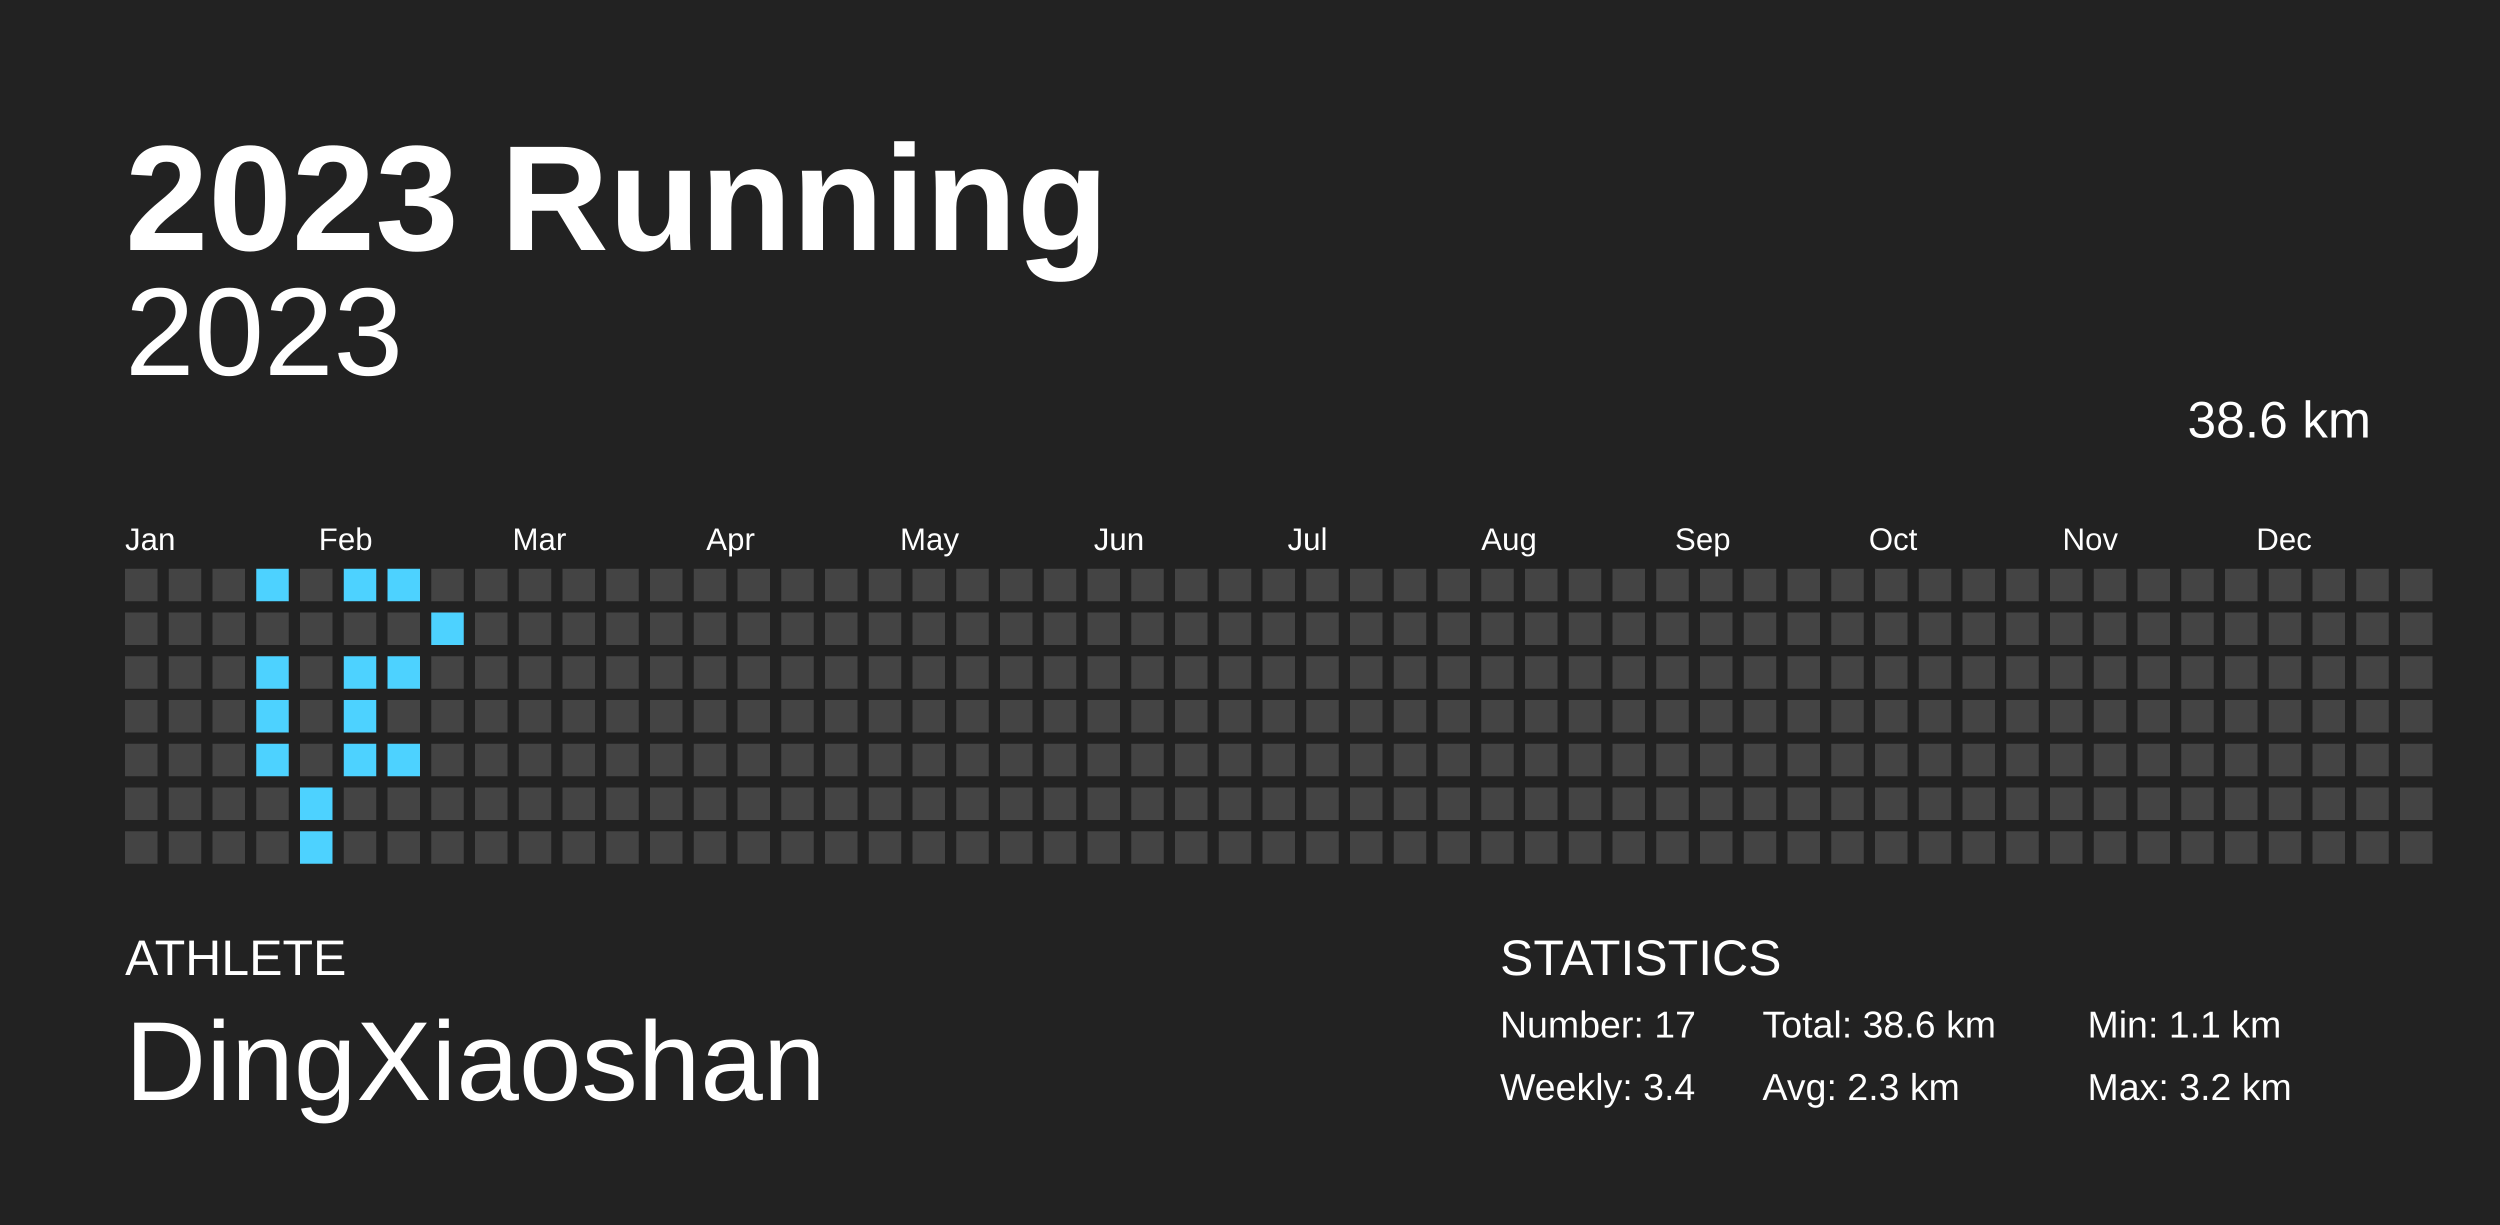
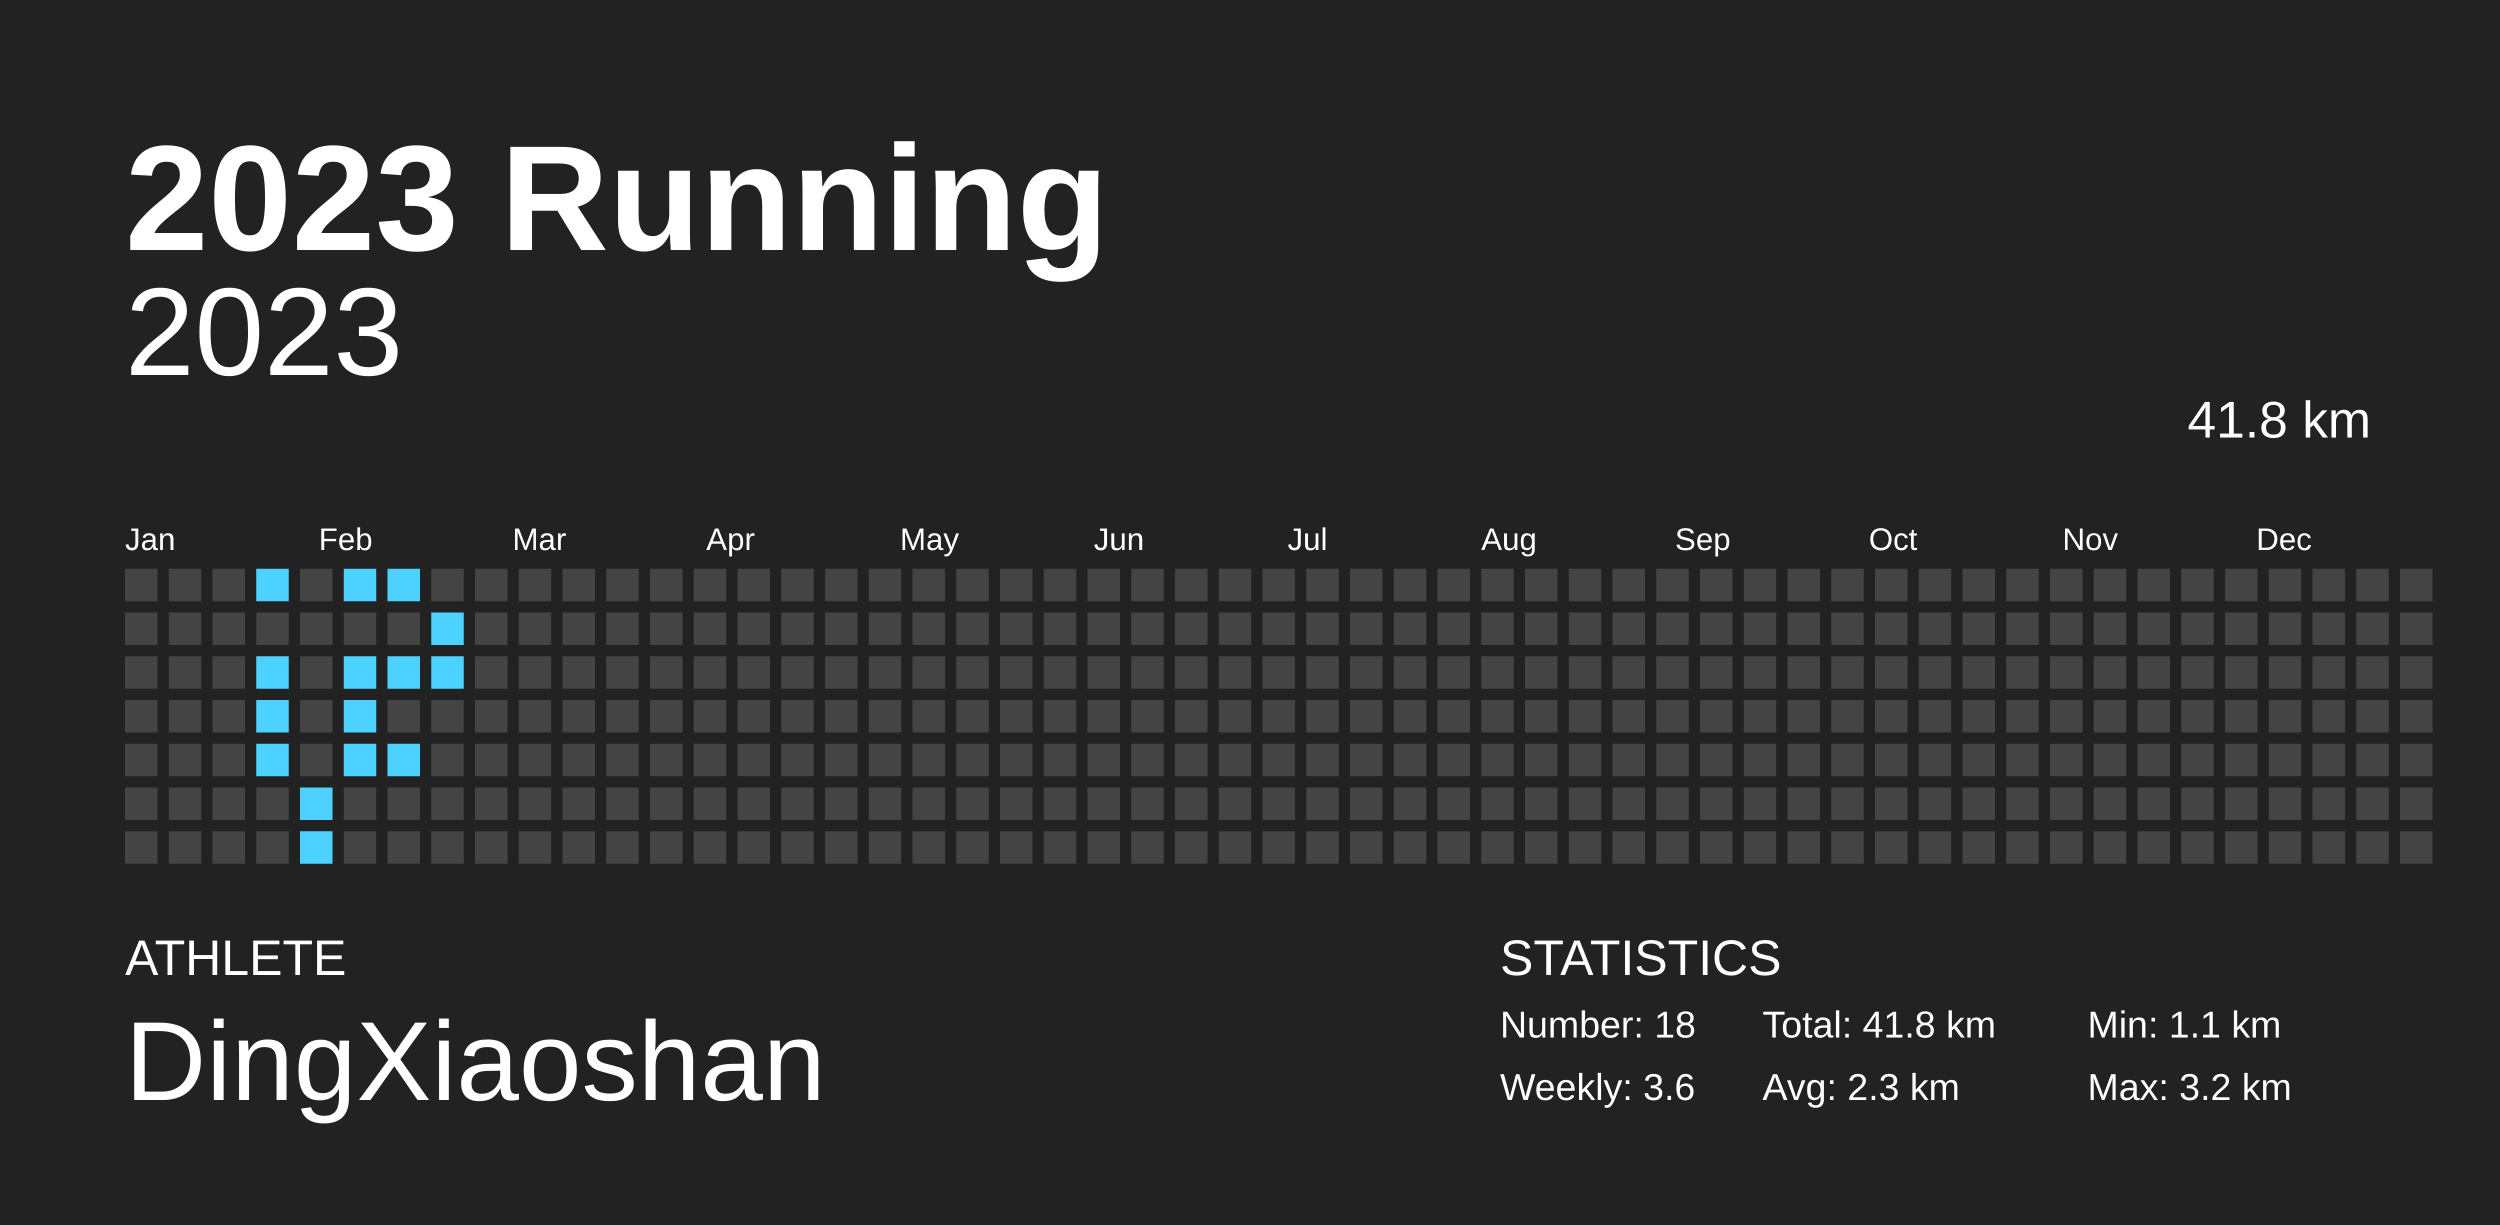
<svg xmlns="http://www.w3.org/2000/svg" baseProfile="full" height="98mm" version="1.1" viewBox="0,0,200,98" width="200mm">
  <defs />
  <rect fill="#222222" height="98" width="200" x="0" y="0" />
  <text fill="#FFFFFF" style="font-size:12px; font-family:Arial; font-weight:bold;" x="10" y="20">2023 Running</text>
  <text fill="#FFFFFF" style="font-size:4px; font-family:Arial" x="10" y="78">ATHLETE</text>
  <text fill="#FFFFFF" style="font-size:9px; font-family:Arial" x="10" y="88">DingXiaoshan</text>
  <text fill="#FFFFFF" style="font-size:4px; font-family:Arial" x="120" y="78">STATISTICS</text>
-   <text fill="#FFFFFF" style="font-size:3px; font-family:Arial" x="120" y="83">Number: 17</text>
-   <text fill="#FFFFFF" style="font-size:3px; font-family:Arial" x="120" y="88">Weekly: 3.4</text>
-   <text fill="#FFFFFF" style="font-size:3px; font-family:Arial" x="141" y="83">Total: 38.6 km</text>
+   <text fill="#FFFFFF" style="font-size:3px; font-family:Arial" x="120" y="83">Number: 18</text>
+   <text fill="#FFFFFF" style="font-size:3px; font-family:Arial" x="120" y="88">Weekly: 3.6</text>
+   <text fill="#FFFFFF" style="font-size:3px; font-family:Arial" x="141" y="83">Total: 41.8 km</text>
  <text fill="#FFFFFF" style="font-size:3px; font-family:Arial" x="141" y="88">Avg: 2.3 km</text>
  <text fill="#FFFFFF" style="font-size:3px; font-family:Arial" x="167" y="83">Min: 1.1 km</text>
  <text fill="#FFFFFF" style="font-size:3px; font-family:Arial" x="167" y="88">Max: 3.2 km</text>
  <text alignment-baseline="hanging" fill="#FFFFFF" style="font-size:10.0px; font-family:Arial;" x="10" y="30">2023</text>
-   <text alignment-baseline="hanging" fill="#FFFFFF" style="font-size:4.125px; font-family:Arial;" x="175" y="35">38.6 km</text>
+   <text alignment-baseline="hanging" fill="#FFFFFF" style="font-size:4.125px; font-family:Arial;" x="175" y="35">41.8 km</text>
  <text fill="#FFFFFF" style="font-size:2.5px; font-family:Arial" x="10.0" y="44">Jan</text>
  <text fill="#FFFFFF" style="font-size:2.5px; font-family:Arial" x="25.5" y="44">Feb</text>
  <text fill="#FFFFFF" style="font-size:2.5px; font-family:Arial" x="41.0" y="44">Mar</text>
  <text fill="#FFFFFF" style="font-size:2.5px; font-family:Arial" x="56.5" y="44">Apr</text>
  <text fill="#FFFFFF" style="font-size:2.5px; font-family:Arial" x="72.0" y="44">May</text>
  <text fill="#FFFFFF" style="font-size:2.5px; font-family:Arial" x="87.5" y="44">Jun</text>
  <text fill="#FFFFFF" style="font-size:2.5px; font-family:Arial" x="103.0" y="44">Jul</text>
  <text fill="#FFFFFF" style="font-size:2.5px; font-family:Arial" x="118.5" y="44">Aug</text>
  <text fill="#FFFFFF" style="font-size:2.5px; font-family:Arial" x="134.0" y="44">Sep</text>
  <text fill="#FFFFFF" style="font-size:2.5px; font-family:Arial" x="149.5" y="44">Oct</text>
  <text fill="#FFFFFF" style="font-size:2.5px; font-family:Arial" x="165.0" y="44">Nov</text>
  <text fill="#FFFFFF" style="font-size:2.5px; font-family:Arial" x="180.5" y="44">Dec</text>
  <rect fill="#444444" height="2.6" width="2.6" x="10.0" y="45.5" />
  <rect fill="#444444" height="2.6" width="2.6" x="10.0" y="49.0" />
  <rect fill="#444444" height="2.6" width="2.6" x="10.0" y="52.5" />
  <rect fill="#444444" height="2.6" width="2.6" x="10.0" y="56.0" />
  <rect fill="#444444" height="2.6" width="2.6" x="10.0" y="59.5" />
  <rect fill="#444444" height="2.6" width="2.6" x="10.0" y="63.0" />
  <rect fill="#444444" height="2.6" width="2.6" x="10.0" y="66.5" />
  <rect fill="#444444" height="2.6" width="2.6" x="13.5" y="45.5" />
  <rect fill="#444444" height="2.6" width="2.6" x="13.5" y="49.0" />
  <rect fill="#444444" height="2.6" width="2.6" x="13.5" y="52.5" />
  <rect fill="#444444" height="2.6" width="2.6" x="13.5" y="56.0" />
  <rect fill="#444444" height="2.6" width="2.6" x="13.5" y="59.5" />
  <rect fill="#444444" height="2.6" width="2.6" x="13.5" y="63.0" />
  <rect fill="#444444" height="2.6" width="2.6" x="13.5" y="66.5" />
  <rect fill="#444444" height="2.6" width="2.6" x="17.0" y="45.5" />
  <rect fill="#444444" height="2.6" width="2.6" x="17.0" y="49.0" />
  <rect fill="#444444" height="2.6" width="2.6" x="17.0" y="52.5" />
  <rect fill="#444444" height="2.6" width="2.6" x="17.0" y="56.0" />
  <rect fill="#444444" height="2.6" width="2.6" x="17.0" y="59.5" />
  <rect fill="#444444" height="2.6" width="2.6" x="17.0" y="63.0" />
  <rect fill="#444444" height="2.6" width="2.6" x="17.0" y="66.5" />
  <rect fill="#4dd2ff" height="2.6" width="2.6" x="20.5" y="45.5" />
  <rect fill="#444444" height="2.6" width="2.6" x="20.5" y="49.0" />
  <rect fill="#4dd2ff" height="2.6" width="2.6" x="20.5" y="52.5" />
  <rect fill="#4dd2ff" height="2.6" width="2.6" x="20.5" y="56.0" />
  <rect fill="#4dd2ff" height="2.6" width="2.6" x="20.5" y="59.5" />
  <rect fill="#444444" height="2.6" width="2.6" x="20.5" y="63.0" />
  <rect fill="#444444" height="2.6" width="2.6" x="20.5" y="66.5" />
  <rect fill="#444444" height="2.6" width="2.6" x="24.0" y="45.5" />
  <rect fill="#444444" height="2.6" width="2.6" x="24.0" y="49.0" />
  <rect fill="#444444" height="2.6" width="2.6" x="24.0" y="52.5" />
  <rect fill="#444444" height="2.6" width="2.6" x="24.0" y="56.0" />
  <rect fill="#444444" height="2.6" width="2.6" x="24.0" y="59.5" />
  <rect fill="#4dd2ff" height="2.6" width="2.6" x="24.0" y="63.0" />
  <rect fill="#4dd2ff" height="2.6" width="2.6" x="24.0" y="66.5" />
  <rect fill="#4dd2ff" height="2.6" width="2.6" x="27.5" y="45.5" />
  <rect fill="#444444" height="2.6" width="2.6" x="27.5" y="49.0" />
  <rect fill="#4dd2ff" height="2.6" width="2.6" x="27.5" y="52.5" />
  <rect fill="#4dd2ff" height="2.6" width="2.6" x="27.5" y="56.0" />
  <rect fill="#4dd2ff" height="2.6" width="2.6" x="27.5" y="59.5" />
  <rect fill="#444444" height="2.6" width="2.6" x="27.5" y="63.0" />
  <rect fill="#444444" height="2.6" width="2.6" x="27.5" y="66.5" />
  <rect fill="#4dd2ff" height="2.6" width="2.6" x="31.0" y="45.5" />
  <rect fill="#444444" height="2.6" width="2.6" x="31.0" y="49.0" />
  <rect fill="#4dd2ff" height="2.6" width="2.6" x="31.0" y="52.5" />
  <rect fill="#444444" height="2.6" width="2.6" x="31.0" y="56.0" />
  <rect fill="#4dd2ff" height="2.6" width="2.6" x="31.0" y="59.5" />
  <rect fill="#444444" height="2.6" width="2.6" x="31.0" y="63.0" />
  <rect fill="#444444" height="2.6" width="2.6" x="31.0" y="66.5" />
  <rect fill="#444444" height="2.6" width="2.6" x="34.5" y="45.5" />
  <rect fill="#4dd2ff" height="2.6" width="2.6" x="34.5" y="49.0" />
-   <rect fill="#444444" height="2.6" width="2.6" x="34.5" y="52.5" />
+   <rect fill="#4dd2ff" height="2.6" width="2.6" x="34.5" y="52.5" />
  <rect fill="#444444" height="2.6" width="2.6" x="34.5" y="56.0" />
  <rect fill="#444444" height="2.6" width="2.6" x="34.5" y="59.5" />
  <rect fill="#444444" height="2.6" width="2.6" x="34.5" y="63.0" />
  <rect fill="#444444" height="2.6" width="2.6" x="34.5" y="66.5" />
  <rect fill="#444444" height="2.6" width="2.6" x="38.0" y="45.5" />
  <rect fill="#444444" height="2.6" width="2.6" x="38.0" y="49.0" />
  <rect fill="#444444" height="2.6" width="2.6" x="38.0" y="52.5" />
  <rect fill="#444444" height="2.6" width="2.6" x="38.0" y="56.0" />
  <rect fill="#444444" height="2.6" width="2.6" x="38.0" y="59.5" />
  <rect fill="#444444" height="2.6" width="2.6" x="38.0" y="63.0" />
  <rect fill="#444444" height="2.6" width="2.6" x="38.0" y="66.5" />
  <rect fill="#444444" height="2.6" width="2.6" x="41.5" y="45.5" />
  <rect fill="#444444" height="2.6" width="2.6" x="41.5" y="49.0" />
  <rect fill="#444444" height="2.6" width="2.6" x="41.5" y="52.5" />
  <rect fill="#444444" height="2.6" width="2.6" x="41.5" y="56.0" />
  <rect fill="#444444" height="2.6" width="2.6" x="41.5" y="59.5" />
  <rect fill="#444444" height="2.6" width="2.6" x="41.5" y="63.0" />
  <rect fill="#444444" height="2.6" width="2.6" x="41.5" y="66.5" />
  <rect fill="#444444" height="2.6" width="2.6" x="45.0" y="45.5" />
  <rect fill="#444444" height="2.6" width="2.6" x="45.0" y="49.0" />
  <rect fill="#444444" height="2.6" width="2.6" x="45.0" y="52.5" />
  <rect fill="#444444" height="2.6" width="2.6" x="45.0" y="56.0" />
  <rect fill="#444444" height="2.6" width="2.6" x="45.0" y="59.5" />
  <rect fill="#444444" height="2.6" width="2.6" x="45.0" y="63.0" />
  <rect fill="#444444" height="2.6" width="2.6" x="45.0" y="66.5" />
  <rect fill="#444444" height="2.6" width="2.6" x="48.5" y="45.5" />
  <rect fill="#444444" height="2.6" width="2.6" x="48.5" y="49.0" />
  <rect fill="#444444" height="2.6" width="2.6" x="48.5" y="52.5" />
  <rect fill="#444444" height="2.6" width="2.6" x="48.5" y="56.0" />
  <rect fill="#444444" height="2.6" width="2.6" x="48.5" y="59.5" />
  <rect fill="#444444" height="2.6" width="2.6" x="48.5" y="63.0" />
  <rect fill="#444444" height="2.6" width="2.6" x="48.5" y="66.5" />
  <rect fill="#444444" height="2.6" width="2.6" x="52.0" y="45.5" />
  <rect fill="#444444" height="2.6" width="2.6" x="52.0" y="49.0" />
  <rect fill="#444444" height="2.6" width="2.6" x="52.0" y="52.5" />
  <rect fill="#444444" height="2.6" width="2.6" x="52.0" y="56.0" />
  <rect fill="#444444" height="2.6" width="2.6" x="52.0" y="59.5" />
  <rect fill="#444444" height="2.6" width="2.6" x="52.0" y="63.0" />
  <rect fill="#444444" height="2.6" width="2.6" x="52.0" y="66.5" />
  <rect fill="#444444" height="2.6" width="2.6" x="55.5" y="45.5" />
  <rect fill="#444444" height="2.6" width="2.6" x="55.5" y="49.0" />
  <rect fill="#444444" height="2.6" width="2.6" x="55.5" y="52.5" />
  <rect fill="#444444" height="2.6" width="2.6" x="55.5" y="56.0" />
  <rect fill="#444444" height="2.6" width="2.6" x="55.5" y="59.5" />
  <rect fill="#444444" height="2.6" width="2.6" x="55.5" y="63.0" />
  <rect fill="#444444" height="2.6" width="2.6" x="55.5" y="66.5" />
  <rect fill="#444444" height="2.6" width="2.6" x="59.0" y="45.5" />
  <rect fill="#444444" height="2.6" width="2.6" x="59.0" y="49.0" />
  <rect fill="#444444" height="2.6" width="2.6" x="59.0" y="52.5" />
  <rect fill="#444444" height="2.6" width="2.6" x="59.0" y="56.0" />
  <rect fill="#444444" height="2.6" width="2.6" x="59.0" y="59.5" />
  <rect fill="#444444" height="2.6" width="2.6" x="59.0" y="63.0" />
  <rect fill="#444444" height="2.6" width="2.6" x="59.0" y="66.5" />
  <rect fill="#444444" height="2.6" width="2.6" x="62.5" y="45.5" />
  <rect fill="#444444" height="2.6" width="2.6" x="62.5" y="49.0" />
  <rect fill="#444444" height="2.6" width="2.6" x="62.5" y="52.5" />
  <rect fill="#444444" height="2.6" width="2.6" x="62.5" y="56.0" />
  <rect fill="#444444" height="2.6" width="2.6" x="62.5" y="59.5" />
  <rect fill="#444444" height="2.6" width="2.6" x="62.5" y="63.0" />
  <rect fill="#444444" height="2.6" width="2.6" x="62.5" y="66.5" />
  <rect fill="#444444" height="2.6" width="2.6" x="66.0" y="45.5" />
  <rect fill="#444444" height="2.6" width="2.6" x="66.0" y="49.0" />
  <rect fill="#444444" height="2.6" width="2.6" x="66.0" y="52.5" />
  <rect fill="#444444" height="2.6" width="2.6" x="66.0" y="56.0" />
  <rect fill="#444444" height="2.6" width="2.6" x="66.0" y="59.5" />
  <rect fill="#444444" height="2.6" width="2.6" x="66.0" y="63.0" />
  <rect fill="#444444" height="2.6" width="2.6" x="66.0" y="66.5" />
  <rect fill="#444444" height="2.6" width="2.6" x="69.5" y="45.5" />
  <rect fill="#444444" height="2.6" width="2.6" x="69.5" y="49.0" />
  <rect fill="#444444" height="2.6" width="2.6" x="69.5" y="52.5" />
  <rect fill="#444444" height="2.6" width="2.6" x="69.5" y="56.0" />
  <rect fill="#444444" height="2.6" width="2.6" x="69.5" y="59.5" />
  <rect fill="#444444" height="2.6" width="2.6" x="69.5" y="63.0" />
  <rect fill="#444444" height="2.6" width="2.6" x="69.5" y="66.5" />
  <rect fill="#444444" height="2.6" width="2.6" x="73.0" y="45.5" />
  <rect fill="#444444" height="2.6" width="2.6" x="73.0" y="49.0" />
  <rect fill="#444444" height="2.6" width="2.6" x="73.0" y="52.5" />
  <rect fill="#444444" height="2.6" width="2.6" x="73.0" y="56.0" />
  <rect fill="#444444" height="2.6" width="2.6" x="73.0" y="59.5" />
  <rect fill="#444444" height="2.6" width="2.6" x="73.0" y="63.0" />
  <rect fill="#444444" height="2.6" width="2.6" x="73.0" y="66.5" />
  <rect fill="#444444" height="2.6" width="2.6" x="76.5" y="45.5" />
  <rect fill="#444444" height="2.6" width="2.6" x="76.5" y="49.0" />
  <rect fill="#444444" height="2.6" width="2.6" x="76.5" y="52.5" />
  <rect fill="#444444" height="2.6" width="2.6" x="76.5" y="56.0" />
  <rect fill="#444444" height="2.6" width="2.6" x="76.5" y="59.5" />
  <rect fill="#444444" height="2.6" width="2.6" x="76.5" y="63.0" />
  <rect fill="#444444" height="2.6" width="2.6" x="76.5" y="66.5" />
  <rect fill="#444444" height="2.6" width="2.6" x="80.0" y="45.5" />
  <rect fill="#444444" height="2.6" width="2.6" x="80.0" y="49.0" />
  <rect fill="#444444" height="2.6" width="2.6" x="80.0" y="52.5" />
  <rect fill="#444444" height="2.6" width="2.6" x="80.0" y="56.0" />
  <rect fill="#444444" height="2.6" width="2.6" x="80.0" y="59.5" />
  <rect fill="#444444" height="2.6" width="2.6" x="80.0" y="63.0" />
  <rect fill="#444444" height="2.6" width="2.6" x="80.0" y="66.5" />
  <rect fill="#444444" height="2.6" width="2.6" x="83.5" y="45.5" />
  <rect fill="#444444" height="2.6" width="2.6" x="83.5" y="49.0" />
  <rect fill="#444444" height="2.6" width="2.6" x="83.5" y="52.5" />
  <rect fill="#444444" height="2.6" width="2.6" x="83.5" y="56.0" />
  <rect fill="#444444" height="2.6" width="2.6" x="83.5" y="59.5" />
  <rect fill="#444444" height="2.6" width="2.6" x="83.5" y="63.0" />
  <rect fill="#444444" height="2.6" width="2.6" x="83.5" y="66.5" />
  <rect fill="#444444" height="2.6" width="2.6" x="87.0" y="45.5" />
  <rect fill="#444444" height="2.6" width="2.6" x="87.0" y="49.0" />
  <rect fill="#444444" height="2.6" width="2.6" x="87.0" y="52.5" />
  <rect fill="#444444" height="2.6" width="2.6" x="87.0" y="56.0" />
  <rect fill="#444444" height="2.6" width="2.6" x="87.0" y="59.5" />
  <rect fill="#444444" height="2.6" width="2.6" x="87.0" y="63.0" />
  <rect fill="#444444" height="2.6" width="2.6" x="87.0" y="66.5" />
  <rect fill="#444444" height="2.6" width="2.6" x="90.5" y="45.5" />
  <rect fill="#444444" height="2.6" width="2.6" x="90.5" y="49.0" />
  <rect fill="#444444" height="2.6" width="2.6" x="90.5" y="52.5" />
  <rect fill="#444444" height="2.6" width="2.6" x="90.5" y="56.0" />
  <rect fill="#444444" height="2.6" width="2.6" x="90.5" y="59.5" />
  <rect fill="#444444" height="2.6" width="2.6" x="90.5" y="63.0" />
  <rect fill="#444444" height="2.6" width="2.6" x="90.5" y="66.5" />
  <rect fill="#444444" height="2.6" width="2.6" x="94.0" y="45.5" />
  <rect fill="#444444" height="2.6" width="2.6" x="94.0" y="49.0" />
  <rect fill="#444444" height="2.6" width="2.6" x="94.0" y="52.5" />
  <rect fill="#444444" height="2.6" width="2.6" x="94.0" y="56.0" />
  <rect fill="#444444" height="2.6" width="2.6" x="94.0" y="59.5" />
  <rect fill="#444444" height="2.6" width="2.6" x="94.0" y="63.0" />
  <rect fill="#444444" height="2.6" width="2.6" x="94.0" y="66.5" />
  <rect fill="#444444" height="2.6" width="2.6" x="97.5" y="45.5" />
  <rect fill="#444444" height="2.6" width="2.6" x="97.5" y="49.0" />
  <rect fill="#444444" height="2.6" width="2.6" x="97.5" y="52.5" />
  <rect fill="#444444" height="2.6" width="2.6" x="97.5" y="56.0" />
  <rect fill="#444444" height="2.6" width="2.6" x="97.5" y="59.5" />
  <rect fill="#444444" height="2.6" width="2.6" x="97.5" y="63.0" />
  <rect fill="#444444" height="2.6" width="2.6" x="97.5" y="66.5" />
  <rect fill="#444444" height="2.6" width="2.6" x="101.0" y="45.5" />
  <rect fill="#444444" height="2.6" width="2.6" x="101.0" y="49.0" />
  <rect fill="#444444" height="2.6" width="2.6" x="101.0" y="52.5" />
  <rect fill="#444444" height="2.6" width="2.6" x="101.0" y="56.0" />
  <rect fill="#444444" height="2.6" width="2.6" x="101.0" y="59.5" />
  <rect fill="#444444" height="2.6" width="2.6" x="101.0" y="63.0" />
  <rect fill="#444444" height="2.6" width="2.6" x="101.0" y="66.5" />
  <rect fill="#444444" height="2.6" width="2.6" x="104.5" y="45.5" />
  <rect fill="#444444" height="2.6" width="2.6" x="104.5" y="49.0" />
  <rect fill="#444444" height="2.6" width="2.6" x="104.5" y="52.5" />
  <rect fill="#444444" height="2.6" width="2.6" x="104.5" y="56.0" />
  <rect fill="#444444" height="2.6" width="2.6" x="104.5" y="59.5" />
  <rect fill="#444444" height="2.6" width="2.6" x="104.5" y="63.0" />
  <rect fill="#444444" height="2.6" width="2.6" x="104.5" y="66.5" />
  <rect fill="#444444" height="2.6" width="2.6" x="108.0" y="45.5" />
  <rect fill="#444444" height="2.6" width="2.6" x="108.0" y="49.0" />
  <rect fill="#444444" height="2.6" width="2.6" x="108.0" y="52.5" />
  <rect fill="#444444" height="2.6" width="2.6" x="108.0" y="56.0" />
  <rect fill="#444444" height="2.6" width="2.6" x="108.0" y="59.5" />
  <rect fill="#444444" height="2.6" width="2.6" x="108.0" y="63.0" />
  <rect fill="#444444" height="2.6" width="2.6" x="108.0" y="66.5" />
  <rect fill="#444444" height="2.6" width="2.6" x="111.5" y="45.5" />
  <rect fill="#444444" height="2.6" width="2.6" x="111.5" y="49.0" />
  <rect fill="#444444" height="2.6" width="2.6" x="111.5" y="52.5" />
  <rect fill="#444444" height="2.6" width="2.6" x="111.5" y="56.0" />
  <rect fill="#444444" height="2.6" width="2.6" x="111.5" y="59.5" />
  <rect fill="#444444" height="2.6" width="2.6" x="111.5" y="63.0" />
  <rect fill="#444444" height="2.6" width="2.6" x="111.5" y="66.5" />
  <rect fill="#444444" height="2.6" width="2.6" x="115.0" y="45.5" />
  <rect fill="#444444" height="2.6" width="2.6" x="115.0" y="49.0" />
  <rect fill="#444444" height="2.6" width="2.6" x="115.0" y="52.5" />
  <rect fill="#444444" height="2.6" width="2.6" x="115.0" y="56.0" />
  <rect fill="#444444" height="2.6" width="2.6" x="115.0" y="59.5" />
  <rect fill="#444444" height="2.6" width="2.6" x="115.0" y="63.0" />
  <rect fill="#444444" height="2.6" width="2.6" x="115.0" y="66.5" />
  <rect fill="#444444" height="2.6" width="2.6" x="118.5" y="45.5" />
  <rect fill="#444444" height="2.6" width="2.6" x="118.5" y="49.0" />
  <rect fill="#444444" height="2.6" width="2.6" x="118.5" y="52.5" />
  <rect fill="#444444" height="2.6" width="2.6" x="118.5" y="56.0" />
  <rect fill="#444444" height="2.6" width="2.6" x="118.5" y="59.5" />
  <rect fill="#444444" height="2.6" width="2.6" x="118.5" y="63.0" />
  <rect fill="#444444" height="2.6" width="2.6" x="118.5" y="66.5" />
  <rect fill="#444444" height="2.6" width="2.6" x="122.0" y="45.5" />
  <rect fill="#444444" height="2.6" width="2.6" x="122.0" y="49.0" />
  <rect fill="#444444" height="2.6" width="2.6" x="122.0" y="52.5" />
  <rect fill="#444444" height="2.6" width="2.6" x="122.0" y="56.0" />
  <rect fill="#444444" height="2.6" width="2.6" x="122.0" y="59.5" />
  <rect fill="#444444" height="2.6" width="2.6" x="122.0" y="63.0" />
  <rect fill="#444444" height="2.6" width="2.6" x="122.0" y="66.5" />
  <rect fill="#444444" height="2.6" width="2.6" x="125.5" y="45.5" />
  <rect fill="#444444" height="2.6" width="2.6" x="125.5" y="49.0" />
  <rect fill="#444444" height="2.6" width="2.6" x="125.5" y="52.5" />
  <rect fill="#444444" height="2.6" width="2.6" x="125.5" y="56.0" />
  <rect fill="#444444" height="2.6" width="2.6" x="125.5" y="59.5" />
  <rect fill="#444444" height="2.6" width="2.6" x="125.5" y="63.0" />
  <rect fill="#444444" height="2.6" width="2.6" x="125.5" y="66.5" />
  <rect fill="#444444" height="2.6" width="2.6" x="129.0" y="45.5" />
  <rect fill="#444444" height="2.6" width="2.6" x="129.0" y="49.0" />
  <rect fill="#444444" height="2.6" width="2.6" x="129.0" y="52.5" />
  <rect fill="#444444" height="2.6" width="2.6" x="129.0" y="56.0" />
  <rect fill="#444444" height="2.6" width="2.6" x="129.0" y="59.5" />
  <rect fill="#444444" height="2.6" width="2.6" x="129.0" y="63.0" />
  <rect fill="#444444" height="2.6" width="2.6" x="129.0" y="66.5" />
  <rect fill="#444444" height="2.6" width="2.6" x="132.5" y="45.5" />
  <rect fill="#444444" height="2.6" width="2.6" x="132.5" y="49.0" />
  <rect fill="#444444" height="2.6" width="2.6" x="132.5" y="52.5" />
  <rect fill="#444444" height="2.6" width="2.6" x="132.5" y="56.0" />
  <rect fill="#444444" height="2.6" width="2.6" x="132.5" y="59.5" />
  <rect fill="#444444" height="2.6" width="2.6" x="132.5" y="63.0" />
  <rect fill="#444444" height="2.6" width="2.6" x="132.5" y="66.5" />
  <rect fill="#444444" height="2.6" width="2.6" x="136.0" y="45.5" />
  <rect fill="#444444" height="2.6" width="2.6" x="136.0" y="49.0" />
  <rect fill="#444444" height="2.6" width="2.6" x="136.0" y="52.5" />
  <rect fill="#444444" height="2.6" width="2.6" x="136.0" y="56.0" />
  <rect fill="#444444" height="2.6" width="2.6" x="136.0" y="59.5" />
  <rect fill="#444444" height="2.6" width="2.6" x="136.0" y="63.0" />
  <rect fill="#444444" height="2.6" width="2.6" x="136.0" y="66.5" />
  <rect fill="#444444" height="2.6" width="2.6" x="139.5" y="45.5" />
  <rect fill="#444444" height="2.6" width="2.6" x="139.5" y="49.0" />
  <rect fill="#444444" height="2.6" width="2.6" x="139.5" y="52.5" />
  <rect fill="#444444" height="2.6" width="2.6" x="139.5" y="56.0" />
  <rect fill="#444444" height="2.6" width="2.6" x="139.5" y="59.5" />
  <rect fill="#444444" height="2.6" width="2.6" x="139.5" y="63.0" />
  <rect fill="#444444" height="2.6" width="2.6" x="139.5" y="66.5" />
  <rect fill="#444444" height="2.6" width="2.6" x="143.0" y="45.5" />
  <rect fill="#444444" height="2.6" width="2.6" x="143.0" y="49.0" />
  <rect fill="#444444" height="2.6" width="2.6" x="143.0" y="52.5" />
  <rect fill="#444444" height="2.6" width="2.6" x="143.0" y="56.0" />
  <rect fill="#444444" height="2.6" width="2.6" x="143.0" y="59.5" />
  <rect fill="#444444" height="2.6" width="2.6" x="143.0" y="63.0" />
  <rect fill="#444444" height="2.6" width="2.6" x="143.0" y="66.5" />
  <rect fill="#444444" height="2.6" width="2.6" x="146.5" y="45.5" />
  <rect fill="#444444" height="2.6" width="2.6" x="146.5" y="49.0" />
  <rect fill="#444444" height="2.6" width="2.6" x="146.5" y="52.5" />
  <rect fill="#444444" height="2.6" width="2.6" x="146.5" y="56.0" />
  <rect fill="#444444" height="2.6" width="2.6" x="146.5" y="59.5" />
  <rect fill="#444444" height="2.6" width="2.6" x="146.5" y="63.0" />
  <rect fill="#444444" height="2.6" width="2.6" x="146.5" y="66.5" />
  <rect fill="#444444" height="2.6" width="2.6" x="150.0" y="45.5" />
  <rect fill="#444444" height="2.6" width="2.6" x="150.0" y="49.0" />
  <rect fill="#444444" height="2.6" width="2.6" x="150.0" y="52.5" />
  <rect fill="#444444" height="2.6" width="2.6" x="150.0" y="56.0" />
  <rect fill="#444444" height="2.6" width="2.6" x="150.0" y="59.5" />
  <rect fill="#444444" height="2.6" width="2.6" x="150.0" y="63.0" />
  <rect fill="#444444" height="2.6" width="2.6" x="150.0" y="66.5" />
  <rect fill="#444444" height="2.6" width="2.6" x="153.5" y="45.5" />
  <rect fill="#444444" height="2.6" width="2.6" x="153.5" y="49.0" />
  <rect fill="#444444" height="2.6" width="2.6" x="153.5" y="52.5" />
  <rect fill="#444444" height="2.6" width="2.6" x="153.5" y="56.0" />
  <rect fill="#444444" height="2.6" width="2.6" x="153.5" y="59.5" />
  <rect fill="#444444" height="2.6" width="2.6" x="153.5" y="63.0" />
  <rect fill="#444444" height="2.6" width="2.6" x="153.5" y="66.5" />
  <rect fill="#444444" height="2.6" width="2.6" x="157.0" y="45.5" />
  <rect fill="#444444" height="2.6" width="2.6" x="157.0" y="49.0" />
  <rect fill="#444444" height="2.6" width="2.6" x="157.0" y="52.5" />
  <rect fill="#444444" height="2.6" width="2.6" x="157.0" y="56.0" />
  <rect fill="#444444" height="2.6" width="2.6" x="157.0" y="59.5" />
  <rect fill="#444444" height="2.6" width="2.6" x="157.0" y="63.0" />
  <rect fill="#444444" height="2.6" width="2.6" x="157.0" y="66.5" />
  <rect fill="#444444" height="2.6" width="2.6" x="160.5" y="45.5" />
  <rect fill="#444444" height="2.6" width="2.6" x="160.5" y="49.0" />
  <rect fill="#444444" height="2.6" width="2.6" x="160.5" y="52.5" />
  <rect fill="#444444" height="2.6" width="2.6" x="160.5" y="56.0" />
  <rect fill="#444444" height="2.6" width="2.6" x="160.5" y="59.5" />
  <rect fill="#444444" height="2.6" width="2.6" x="160.5" y="63.0" />
  <rect fill="#444444" height="2.6" width="2.6" x="160.5" y="66.5" />
  <rect fill="#444444" height="2.6" width="2.6" x="164.0" y="45.5" />
  <rect fill="#444444" height="2.6" width="2.6" x="164.0" y="49.0" />
  <rect fill="#444444" height="2.6" width="2.6" x="164.0" y="52.5" />
  <rect fill="#444444" height="2.6" width="2.6" x="164.0" y="56.0" />
  <rect fill="#444444" height="2.6" width="2.6" x="164.0" y="59.5" />
  <rect fill="#444444" height="2.6" width="2.6" x="164.0" y="63.0" />
  <rect fill="#444444" height="2.6" width="2.6" x="164.0" y="66.5" />
  <rect fill="#444444" height="2.6" width="2.6" x="167.5" y="45.5" />
  <rect fill="#444444" height="2.6" width="2.6" x="167.5" y="49.0" />
  <rect fill="#444444" height="2.6" width="2.6" x="167.5" y="52.5" />
  <rect fill="#444444" height="2.6" width="2.6" x="167.5" y="56.0" />
  <rect fill="#444444" height="2.6" width="2.6" x="167.5" y="59.5" />
  <rect fill="#444444" height="2.6" width="2.6" x="167.5" y="63.0" />
  <rect fill="#444444" height="2.6" width="2.6" x="167.5" y="66.5" />
  <rect fill="#444444" height="2.6" width="2.6" x="171.0" y="45.5" />
  <rect fill="#444444" height="2.6" width="2.6" x="171.0" y="49.0" />
  <rect fill="#444444" height="2.6" width="2.6" x="171.0" y="52.5" />
  <rect fill="#444444" height="2.6" width="2.6" x="171.0" y="56.0" />
  <rect fill="#444444" height="2.6" width="2.6" x="171.0" y="59.5" />
  <rect fill="#444444" height="2.6" width="2.6" x="171.0" y="63.0" />
  <rect fill="#444444" height="2.6" width="2.6" x="171.0" y="66.5" />
  <rect fill="#444444" height="2.6" width="2.6" x="174.5" y="45.5" />
  <rect fill="#444444" height="2.6" width="2.6" x="174.5" y="49.0" />
  <rect fill="#444444" height="2.6" width="2.6" x="174.5" y="52.5" />
  <rect fill="#444444" height="2.6" width="2.6" x="174.5" y="56.0" />
  <rect fill="#444444" height="2.6" width="2.6" x="174.5" y="59.5" />
  <rect fill="#444444" height="2.6" width="2.6" x="174.5" y="63.0" />
  <rect fill="#444444" height="2.6" width="2.6" x="174.5" y="66.5" />
  <rect fill="#444444" height="2.6" width="2.6" x="178.0" y="45.5" />
  <rect fill="#444444" height="2.6" width="2.6" x="178.0" y="49.0" />
  <rect fill="#444444" height="2.6" width="2.6" x="178.0" y="52.5" />
  <rect fill="#444444" height="2.6" width="2.6" x="178.0" y="56.0" />
  <rect fill="#444444" height="2.6" width="2.6" x="178.0" y="59.5" />
  <rect fill="#444444" height="2.6" width="2.6" x="178.0" y="63.0" />
  <rect fill="#444444" height="2.6" width="2.6" x="178.0" y="66.5" />
  <rect fill="#444444" height="2.6" width="2.6" x="181.5" y="45.5" />
  <rect fill="#444444" height="2.6" width="2.6" x="181.5" y="49.0" />
  <rect fill="#444444" height="2.6" width="2.6" x="181.5" y="52.5" />
  <rect fill="#444444" height="2.6" width="2.6" x="181.5" y="56.0" />
  <rect fill="#444444" height="2.6" width="2.6" x="181.5" y="59.5" />
  <rect fill="#444444" height="2.6" width="2.6" x="181.5" y="63.0" />
  <rect fill="#444444" height="2.6" width="2.6" x="181.5" y="66.5" />
  <rect fill="#444444" height="2.6" width="2.6" x="185.0" y="45.5" />
  <rect fill="#444444" height="2.6" width="2.6" x="185.0" y="49.0" />
  <rect fill="#444444" height="2.6" width="2.6" x="185.0" y="52.5" />
  <rect fill="#444444" height="2.6" width="2.6" x="185.0" y="56.0" />
  <rect fill="#444444" height="2.6" width="2.6" x="185.0" y="59.5" />
  <rect fill="#444444" height="2.6" width="2.6" x="185.0" y="63.0" />
  <rect fill="#444444" height="2.6" width="2.6" x="185.0" y="66.5" />
  <rect fill="#444444" height="2.6" width="2.6" x="188.5" y="45.5" />
  <rect fill="#444444" height="2.6" width="2.6" x="188.5" y="49.0" />
  <rect fill="#444444" height="2.6" width="2.6" x="188.5" y="52.5" />
  <rect fill="#444444" height="2.6" width="2.6" x="188.5" y="56.0" />
  <rect fill="#444444" height="2.6" width="2.6" x="188.5" y="59.5" />
  <rect fill="#444444" height="2.6" width="2.6" x="188.5" y="63.0" />
  <rect fill="#444444" height="2.6" width="2.6" x="188.5" y="66.5" />
  <rect fill="#444444" height="2.6" width="2.6" x="192.0" y="45.5" />
  <rect fill="#444444" height="2.6" width="2.6" x="192.0" y="49.0" />
  <rect fill="#444444" height="2.6" width="2.6" x="192.0" y="52.5" />
  <rect fill="#444444" height="2.6" width="2.6" x="192.0" y="56.0" />
  <rect fill="#444444" height="2.6" width="2.6" x="192.0" y="59.5" />
  <rect fill="#444444" height="2.6" width="2.6" x="192.0" y="63.0" />
  <rect fill="#444444" height="2.6" width="2.6" x="192.0" y="66.5" />
</svg>
